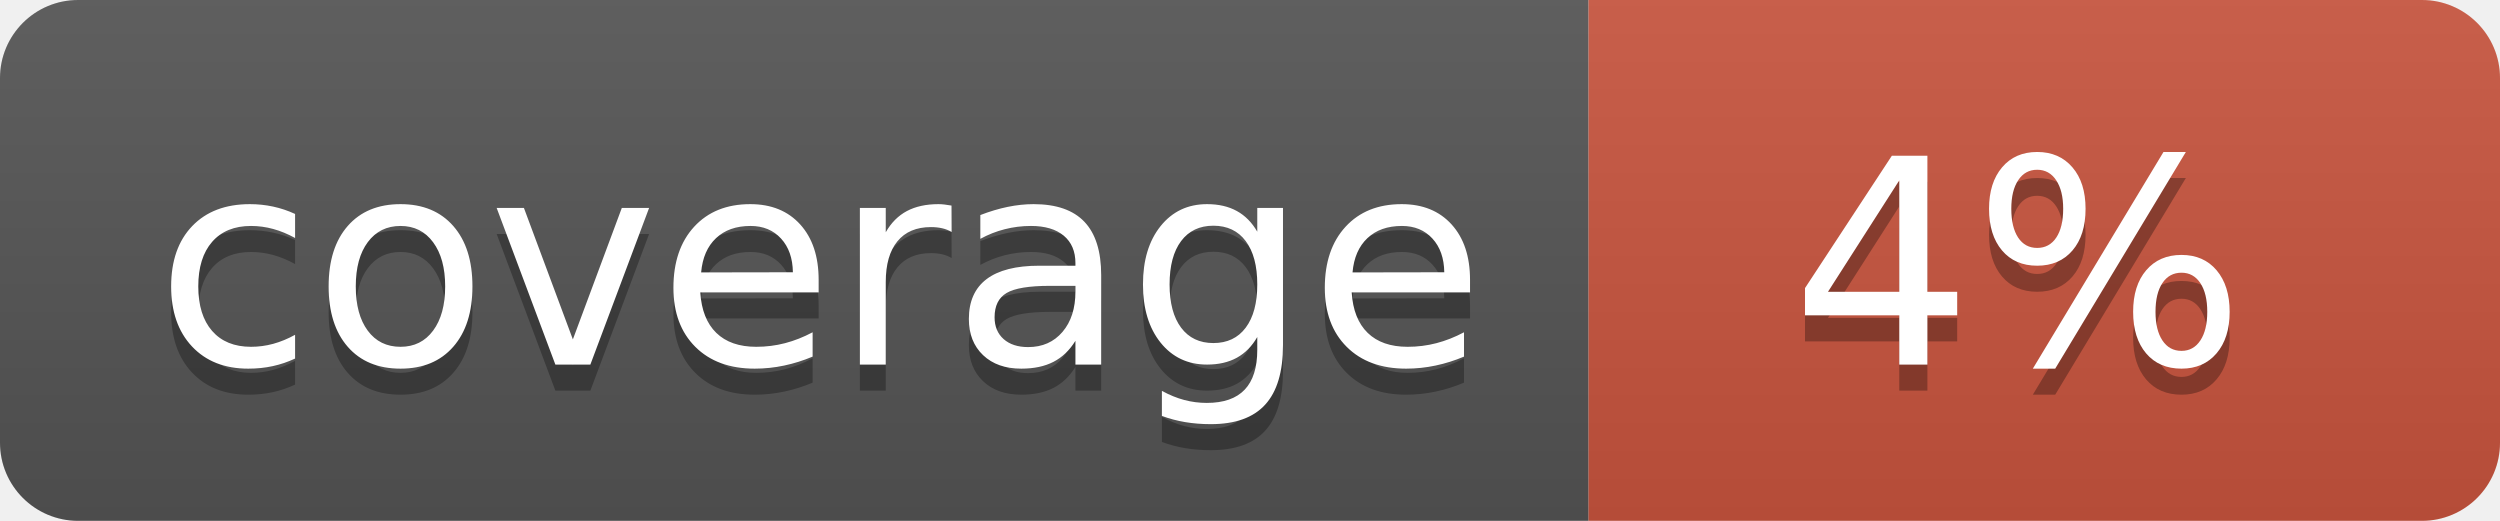
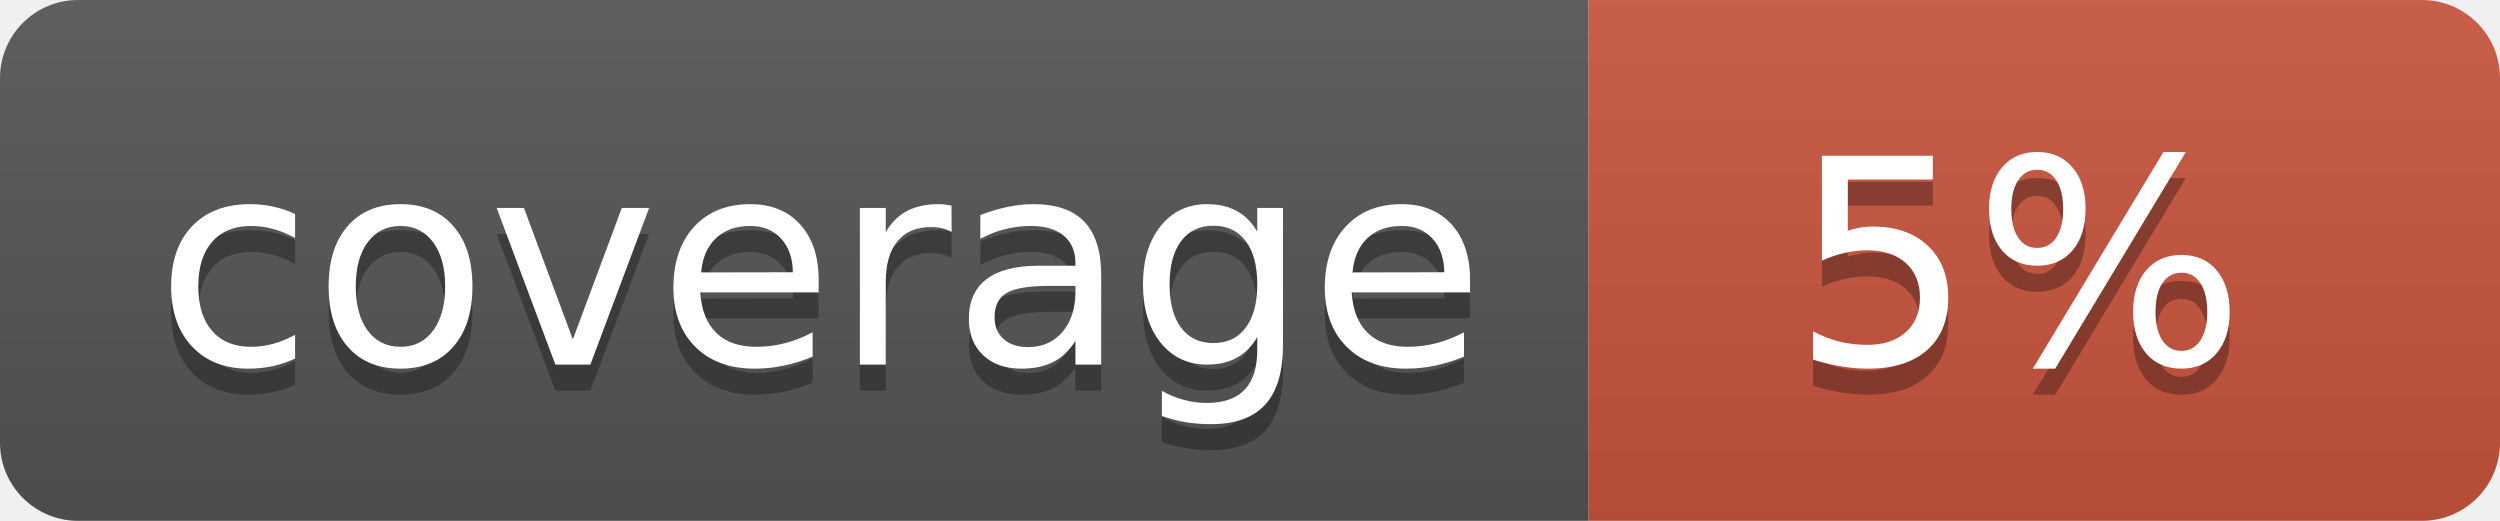
<svg xmlns="http://www.w3.org/2000/svg" width="96" height="20">
  <linearGradient id="b" x2="0" y2="100%">
    <stop offset="0" stop-color="#bbb" stop-opacity=".1" />
    <stop offset="1" stop-opacity=".1" />
  </linearGradient>
  <clipPath id="a">
    <rect width="96" height="20" rx="3" fill="#fff" />
  </clipPath>
  <g clip-path="url(#a)">
    <path fill="#555" d="M0 0h61v20H0z" />
    <path fill="#CA553E" d="M61 0h35v20H61z" />
    <path fill="url(#b)" d="M0 0h96v20H0z" />
  </g>
  <g fill="#fff" text-anchor="middle" font-family="DejaVu Sans,Verdana,Geneva,sans-serif" font-size="110">
    <text x="315" y="150" fill="#010101" fill-opacity=".3" transform="scale(.1)" textLength="510">coverage</text>
    <text x="315" y="140" transform="scale(.1)" textLength="510">coverage</text>
-     <text x="775" y="150" fill="#010101" fill-opacity=".3" transform="scale(.1)" textLength="250">4%</text>
-     <text x="775" y="140" transform="scale(.1)" textLength="250">4%</text>
+     <text x="775" y="150" fill="#010101" fill-opacity=".3" transform="scale(.1)" textLength="250">5%</text>
+     <text x="775" y="140" transform="scale(.1)" textLength="250">5%</text>
  </g>
</svg>
